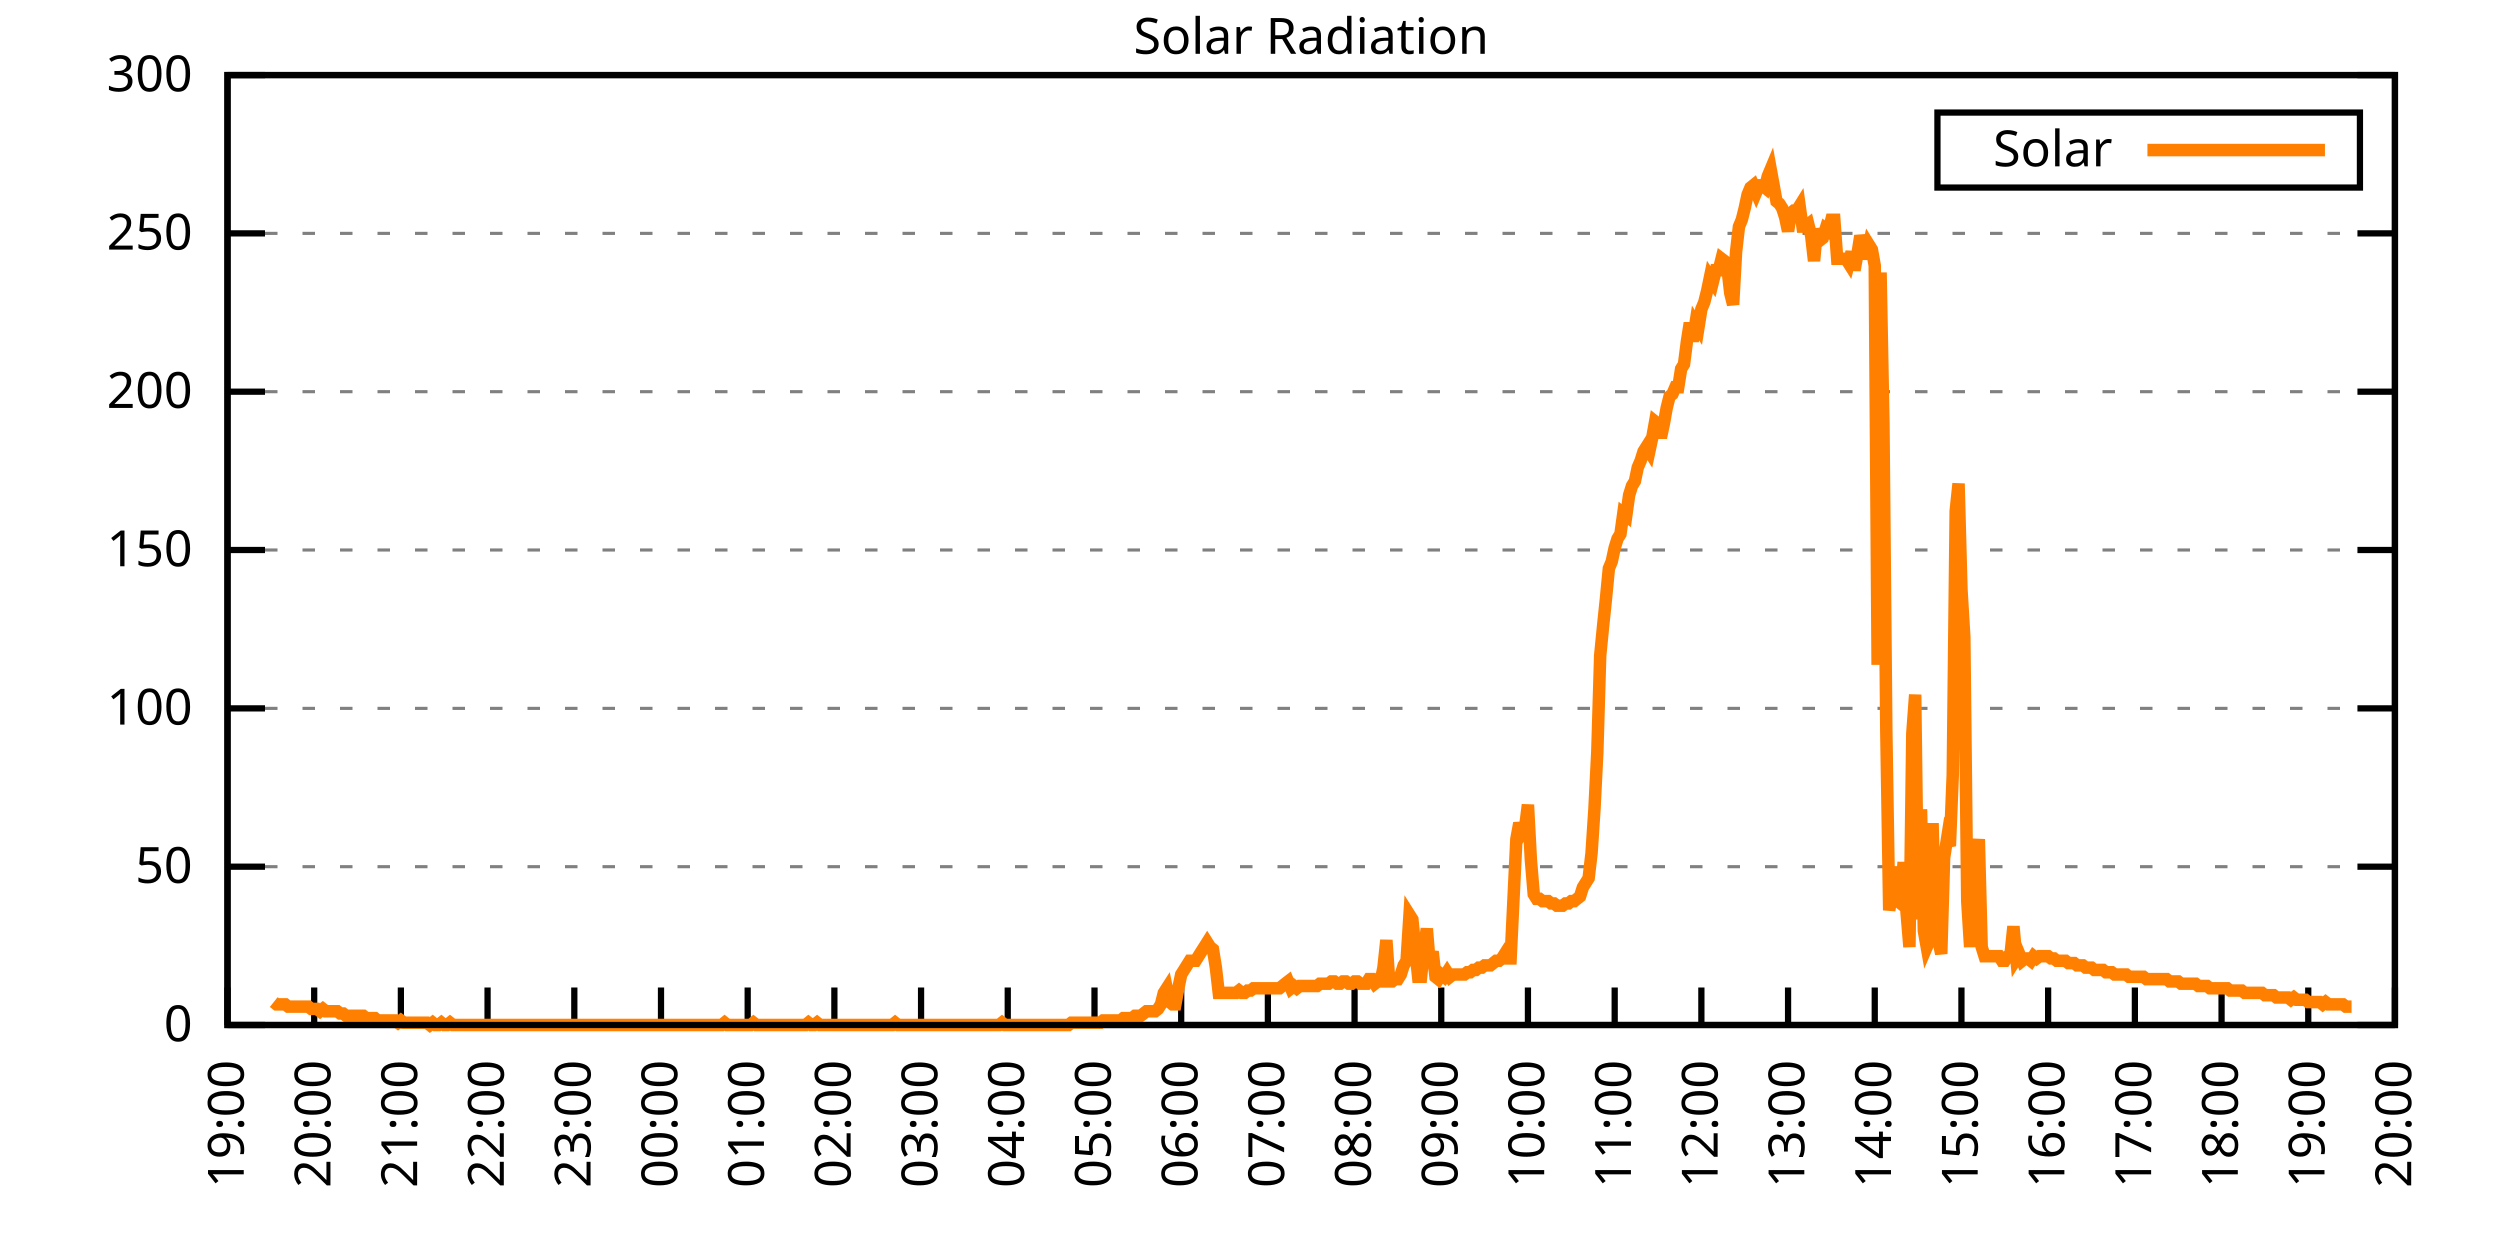
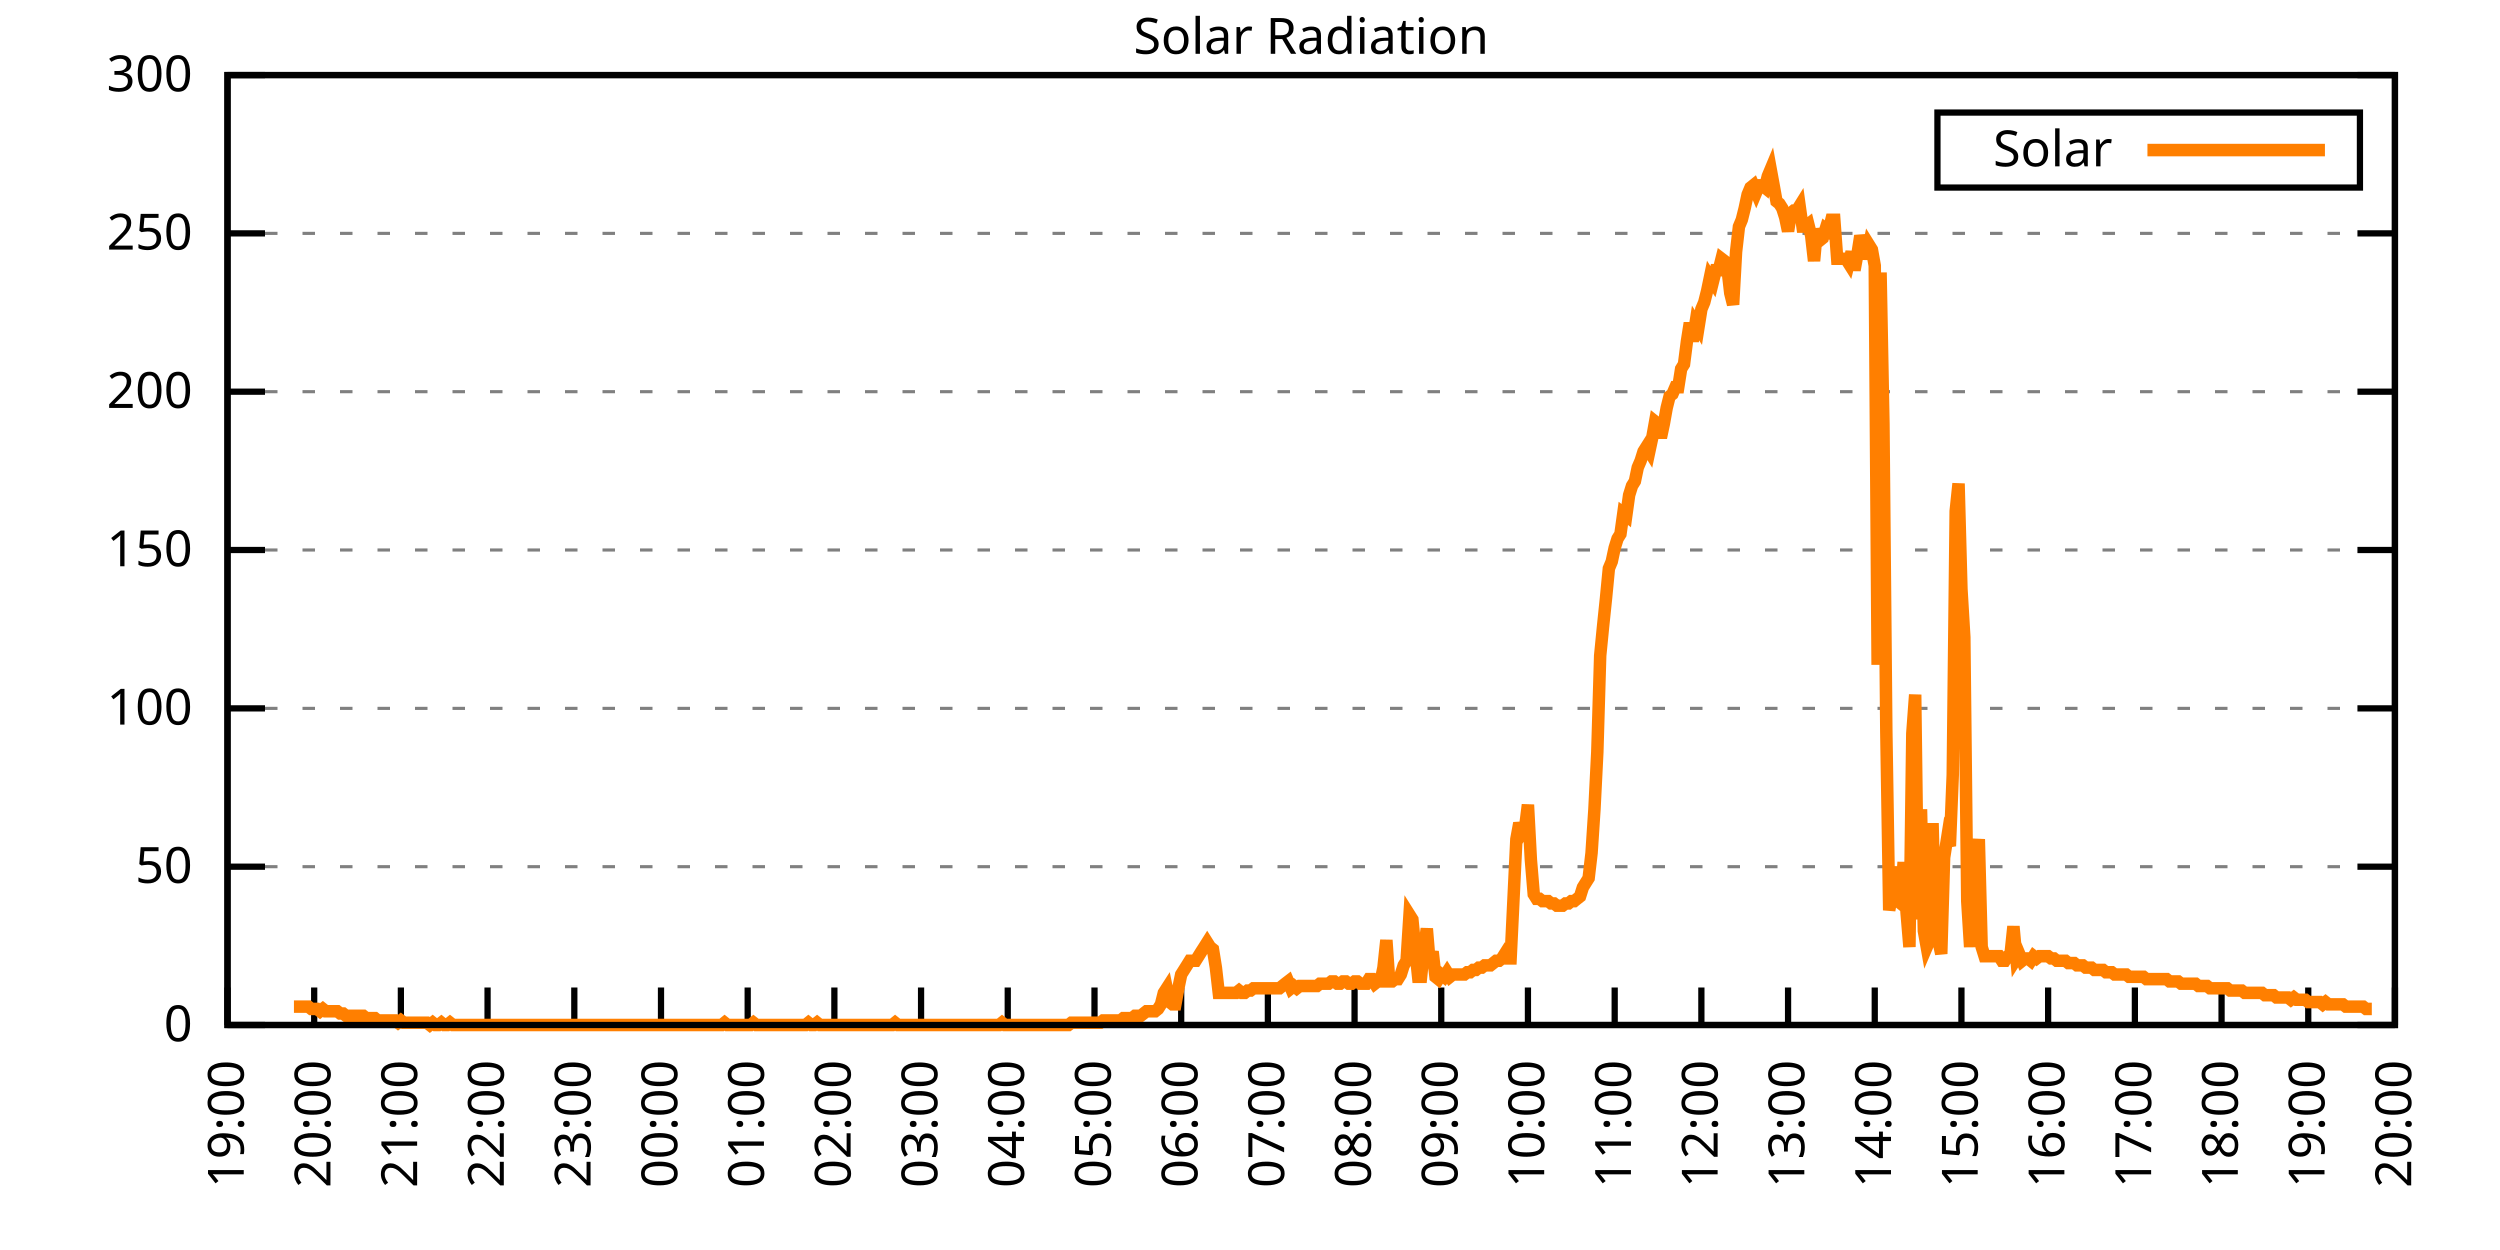
<svg xmlns="http://www.w3.org/2000/svg" xmlns:xlink="http://www.w3.org/1999/xlink" width="400" height="200" viewBox="0 0 400 200">
  <g id="gnuplot_canvas">
    <rect x="0" y="0" width="400" height="200" fill="none" />
    <defs>
      <circle id="gpDot" r="0.5" stroke-width="0.5" stroke="currentColor" />
      <path id="gpPt0" stroke-width="0.333" stroke="currentColor" d="M-1,0 h2 M0,-1 v2" />
      <path id="gpPt1" stroke-width="0.333" stroke="currentColor" d="M-1,-1 L1,1 M1,-1 L-1,1" />
      <path id="gpPt2" stroke-width="0.333" stroke="currentColor" d="M-1,0 L1,0 M0,-1 L0,1 M-1,-1 L1,1 M-1,1 L1,-1" />
      <rect id="gpPt3" stroke-width="0.333" stroke="currentColor" x="-1" y="-1" width="2" height="2" />
      <rect id="gpPt4" stroke-width="0.333" stroke="currentColor" fill="currentColor" x="-1" y="-1" width="2" height="2" />
      <circle id="gpPt5" stroke-width="0.333" stroke="currentColor" cx="0" cy="0" r="1" />
      <use xlink:href="#gpPt5" id="gpPt6" fill="currentColor" stroke="none" />
      <path id="gpPt7" stroke-width="0.333" stroke="currentColor" d="M0,-1.33 L-1.33,0.67 L1.33,0.67 z" />
      <use xlink:href="#gpPt7" id="gpPt8" fill="currentColor" stroke="none" />
      <use xlink:href="#gpPt7" id="gpPt9" stroke="currentColor" transform="rotate(180)" />
      <use xlink:href="#gpPt9" id="gpPt10" fill="currentColor" stroke="none" />
      <use xlink:href="#gpPt3" id="gpPt11" stroke="currentColor" transform="rotate(45)" />
      <use xlink:href="#gpPt11" id="gpPt12" fill="currentColor" stroke="none" />
      <path id="gpPt13" stroke-width="0.333" stroke="currentColor" d="M0,1.330 L1.265,0.411 L0.782,-1.067 L-0.782,-1.076 L-1.265,0.411 z" />
      <use xlink:href="#gpPt13" id="gpPt14" fill="currentColor" stroke="none" />
      <filter id="textbox" filterUnits="objectBoundingBox" x="0" y="0" height="1" width="1">
        <feFlood flood-color="white" flood-opacity="1" result="bgnd" />
        <feComposite in="SourceGraphic" in2="bgnd" operator="atop" />
      </filter>
      <filter id="greybox" filterUnits="objectBoundingBox" x="0" y="0" height="1" width="1">
        <feFlood flood-color="lightgrey" flood-opacity="1" result="grey" />
        <feComposite in="SourceGraphic" in2="grey" operator="atop" />
      </filter>
    </defs>
    <g fill="none" color="white" stroke="currentColor" stroke-width="1.00" stroke-linecap="butt" stroke-linejoin="miter">
</g>
    <g fill="none" color="black" stroke="currentColor" stroke-width="1.00" stroke-linecap="butt" stroke-linejoin="miter">
      <g stroke="none" shape-rendering="crispEdges">
        <polygon fill="rgb(255, 255, 255)" points="36.40,164.00 383.18,164.00 383.18,12.02 36.40,12.02 " />
      </g>
    </g>
    <g fill="none" color="black" stroke="currentColor" stroke-width="1.00" stroke-linecap="butt" stroke-linejoin="miter">
</g>
    <g fill="none" color="black" stroke="black" stroke-width="0.50" stroke-linecap="butt" stroke-linejoin="miter">
</g>
    <g fill="none" color="gray" stroke="currentColor" stroke-width="0.50" stroke-linecap="butt" stroke-linejoin="miter">
      <path stroke="gray" stroke-dasharray="2,4" class="gridline" d="M36.40,164.00 L383.19,164.00  " />
    </g>
    <g fill="none" color="gray" stroke="gray" stroke-width="1.00" stroke-linecap="butt" stroke-linejoin="miter">
</g>
    <g fill="none" color="black" stroke="currentColor" stroke-width="1.00" stroke-linecap="butt" stroke-linejoin="miter">
      <path stroke="black" d="M36.40,164.00 L42.40,164.00 M383.19,164.00 L377.19,164.00  " />
      <g transform="translate(30.80,166.60)" stroke="none" fill="black" font-family="Sans" font-size="8.00" text-anchor="end">
        <text>
          <tspan font-family="Sans"> 0</tspan>
        </text>
      </g>
    </g>
    <g fill="none" color="black" stroke="currentColor" stroke-width="1.00" stroke-linecap="butt" stroke-linejoin="miter">
</g>
    <g fill="none" color="black" stroke="black" stroke-width="0.50" stroke-linecap="butt" stroke-linejoin="miter">
</g>
    <g fill="none" color="gray" stroke="currentColor" stroke-width="0.50" stroke-linecap="butt" stroke-linejoin="miter">
      <path stroke="gray" stroke-dasharray="2,4" class="gridline" d="M36.40,138.67 L383.19,138.67  " />
    </g>
    <g fill="none" color="gray" stroke="gray" stroke-width="1.00" stroke-linecap="butt" stroke-linejoin="miter">
</g>
    <g fill="none" color="black" stroke="currentColor" stroke-width="1.00" stroke-linecap="butt" stroke-linejoin="miter">
      <path stroke="black" d="M36.40,138.67 L42.40,138.67 M383.19,138.67 L377.19,138.67  " />
      <g transform="translate(30.80,141.27)" stroke="none" fill="black" font-family="Sans" font-size="8.00" text-anchor="end">
        <text>
          <tspan font-family="Sans"> 50</tspan>
        </text>
      </g>
    </g>
    <g fill="none" color="black" stroke="currentColor" stroke-width="1.00" stroke-linecap="butt" stroke-linejoin="miter">
</g>
    <g fill="none" color="black" stroke="black" stroke-width="0.50" stroke-linecap="butt" stroke-linejoin="miter">
</g>
    <g fill="none" color="gray" stroke="currentColor" stroke-width="0.50" stroke-linecap="butt" stroke-linejoin="miter">
      <path stroke="gray" stroke-dasharray="2,4" class="gridline" d="M36.40,113.34 L383.19,113.34  " />
    </g>
    <g fill="none" color="gray" stroke="gray" stroke-width="1.00" stroke-linecap="butt" stroke-linejoin="miter">
</g>
    <g fill="none" color="black" stroke="currentColor" stroke-width="1.00" stroke-linecap="butt" stroke-linejoin="miter">
      <path stroke="black" d="M36.40,113.34 L42.40,113.34 M383.19,113.34 L377.19,113.34  " />
      <g transform="translate(30.80,115.94)" stroke="none" fill="black" font-family="Sans" font-size="8.00" text-anchor="end">
        <text>
          <tspan font-family="Sans"> 100</tspan>
        </text>
      </g>
    </g>
    <g fill="none" color="black" stroke="currentColor" stroke-width="1.00" stroke-linecap="butt" stroke-linejoin="miter">
</g>
    <g fill="none" color="black" stroke="black" stroke-width="0.50" stroke-linecap="butt" stroke-linejoin="miter">
</g>
    <g fill="none" color="gray" stroke="currentColor" stroke-width="0.50" stroke-linecap="butt" stroke-linejoin="miter">
      <path stroke="gray" stroke-dasharray="2,4" class="gridline" d="M36.40,88.00 L383.19,88.00  " />
    </g>
    <g fill="none" color="gray" stroke="gray" stroke-width="1.00" stroke-linecap="butt" stroke-linejoin="miter">
</g>
    <g fill="none" color="black" stroke="currentColor" stroke-width="1.00" stroke-linecap="butt" stroke-linejoin="miter">
      <path stroke="black" d="M36.40,88.00 L42.40,88.00 M383.19,88.00 L377.19,88.00  " />
      <g transform="translate(30.80,90.60)" stroke="none" fill="black" font-family="Sans" font-size="8.00" text-anchor="end">
        <text>
          <tspan font-family="Sans"> 150</tspan>
        </text>
      </g>
    </g>
    <g fill="none" color="black" stroke="currentColor" stroke-width="1.00" stroke-linecap="butt" stroke-linejoin="miter">
</g>
    <g fill="none" color="black" stroke="black" stroke-width="0.50" stroke-linecap="butt" stroke-linejoin="miter">
</g>
    <g fill="none" color="gray" stroke="currentColor" stroke-width="0.50" stroke-linecap="butt" stroke-linejoin="miter">
      <path stroke="gray" stroke-dasharray="2,4" class="gridline" d="M36.40,62.67 L383.19,62.67  " />
    </g>
    <g fill="none" color="gray" stroke="gray" stroke-width="1.00" stroke-linecap="butt" stroke-linejoin="miter">
</g>
    <g fill="none" color="black" stroke="currentColor" stroke-width="1.00" stroke-linecap="butt" stroke-linejoin="miter">
      <path stroke="black" d="M36.40,62.67 L42.40,62.67 M383.19,62.67 L377.19,62.67  " />
      <g transform="translate(30.80,65.27)" stroke="none" fill="black" font-family="Sans" font-size="8.00" text-anchor="end">
        <text>
          <tspan font-family="Sans"> 200</tspan>
        </text>
      </g>
    </g>
    <g fill="none" color="black" stroke="currentColor" stroke-width="1.00" stroke-linecap="butt" stroke-linejoin="miter">
</g>
    <g fill="none" color="black" stroke="black" stroke-width="0.50" stroke-linecap="butt" stroke-linejoin="miter">
</g>
    <g fill="none" color="gray" stroke="currentColor" stroke-width="0.50" stroke-linecap="butt" stroke-linejoin="miter">
      <path stroke="gray" stroke-dasharray="2,4" class="gridline" d="M36.40,37.34 L383.19,37.34  " />
    </g>
    <g fill="none" color="gray" stroke="gray" stroke-width="1.00" stroke-linecap="butt" stroke-linejoin="miter">
</g>
    <g fill="none" color="black" stroke="currentColor" stroke-width="1.00" stroke-linecap="butt" stroke-linejoin="miter">
      <path stroke="black" d="M36.40,37.34 L42.40,37.34 M383.19,37.34 L377.19,37.34  " />
      <g transform="translate(30.80,39.94)" stroke="none" fill="black" font-family="Sans" font-size="8.00" text-anchor="end">
        <text>
          <tspan font-family="Sans"> 250</tspan>
        </text>
      </g>
    </g>
    <g fill="none" color="black" stroke="currentColor" stroke-width="1.00" stroke-linecap="butt" stroke-linejoin="miter">
</g>
    <g fill="none" color="black" stroke="black" stroke-width="0.50" stroke-linecap="butt" stroke-linejoin="miter">
</g>
    <g fill="none" color="gray" stroke="currentColor" stroke-width="0.50" stroke-linecap="butt" stroke-linejoin="miter">
      <path stroke="gray" stroke-dasharray="2,4" class="gridline" d="M36.40,12.01 L383.19,12.01  " />
    </g>
    <g fill="none" color="gray" stroke="gray" stroke-width="1.00" stroke-linecap="butt" stroke-linejoin="miter">
</g>
    <g fill="none" color="black" stroke="currentColor" stroke-width="1.00" stroke-linecap="butt" stroke-linejoin="miter">
      <path stroke="black" d="M36.40,12.01 L42.40,12.01 M383.19,12.01 L377.19,12.01  " />
      <g transform="translate(30.80,14.61)" stroke="none" fill="black" font-family="Sans" font-size="8.00" text-anchor="end">
        <text>
          <tspan font-family="Sans"> 300</tspan>
        </text>
      </g>
    </g>
    <g fill="none" color="black" stroke="currentColor" stroke-width="1.00" stroke-linecap="butt" stroke-linejoin="miter">
      <path stroke="black" d="M36.40,164.00 L36.40,158.00  " />
      <g transform="translate(39.00,169.60) rotate(270.00)" stroke="none" fill="black" font-family="Sans" font-size="8.00" text-anchor="end">
        <text>
          <tspan font-family="Sans">19:00</tspan>
        </text>
      </g>
    </g>
    <g fill="none" color="black" stroke="currentColor" stroke-width="1.00" stroke-linecap="butt" stroke-linejoin="miter">
      <path stroke="black" d="M50.27,164.00 L50.27,158.00  " />
      <g transform="translate(52.87,169.60) rotate(270.00)" stroke="none" fill="black" font-family="Sans" font-size="8.00" text-anchor="end">
        <text>
          <tspan font-family="Sans">20:00</tspan>
        </text>
      </g>
    </g>
    <g fill="none" color="black" stroke="currentColor" stroke-width="1.00" stroke-linecap="butt" stroke-linejoin="miter">
      <path stroke="black" d="M64.14,164.00 L64.14,158.00  " />
      <g transform="translate(66.74,169.60) rotate(270.00)" stroke="none" fill="black" font-family="Sans" font-size="8.00" text-anchor="end">
        <text>
          <tspan font-family="Sans">21:00</tspan>
        </text>
      </g>
    </g>
    <g fill="none" color="black" stroke="currentColor" stroke-width="1.00" stroke-linecap="butt" stroke-linejoin="miter">
      <path stroke="black" d="M78.01,164.00 L78.01,158.00  " />
      <g transform="translate(80.61,169.60) rotate(270.00)" stroke="none" fill="black" font-family="Sans" font-size="8.00" text-anchor="end">
        <text>
          <tspan font-family="Sans">22:00</tspan>
        </text>
      </g>
    </g>
    <g fill="none" color="black" stroke="currentColor" stroke-width="1.00" stroke-linecap="butt" stroke-linejoin="miter">
      <path stroke="black" d="M91.89,164.00 L91.89,158.00  " />
      <g transform="translate(94.49,169.60) rotate(270.00)" stroke="none" fill="black" font-family="Sans" font-size="8.00" text-anchor="end">
        <text>
          <tspan font-family="Sans">23:00</tspan>
        </text>
      </g>
    </g>
    <g fill="none" color="black" stroke="currentColor" stroke-width="1.00" stroke-linecap="butt" stroke-linejoin="miter">
      <path stroke="black" d="M105.76,164.00 L105.76,158.00  " />
      <g transform="translate(108.36,169.60) rotate(270.00)" stroke="none" fill="black" font-family="Sans" font-size="8.00" text-anchor="end">
        <text>
          <tspan font-family="Sans">00:00</tspan>
        </text>
      </g>
    </g>
    <g fill="none" color="black" stroke="currentColor" stroke-width="1.00" stroke-linecap="butt" stroke-linejoin="miter">
      <path stroke="black" d="M119.63,164.00 L119.63,158.00  " />
      <g transform="translate(122.23,169.60) rotate(270.00)" stroke="none" fill="black" font-family="Sans" font-size="8.00" text-anchor="end">
        <text>
          <tspan font-family="Sans">01:00</tspan>
        </text>
      </g>
    </g>
    <g fill="none" color="black" stroke="currentColor" stroke-width="1.00" stroke-linecap="butt" stroke-linejoin="miter">
      <path stroke="black" d="M133.50,164.00 L133.50,158.00  " />
      <g transform="translate(136.10,169.60) rotate(270.00)" stroke="none" fill="black" font-family="Sans" font-size="8.00" text-anchor="end">
        <text>
          <tspan font-family="Sans">02:00</tspan>
        </text>
      </g>
    </g>
    <g fill="none" color="black" stroke="currentColor" stroke-width="1.00" stroke-linecap="butt" stroke-linejoin="miter">
      <path stroke="black" d="M147.37,164.00 L147.37,158.00  " />
      <g transform="translate(149.97,169.60) rotate(270.00)" stroke="none" fill="black" font-family="Sans" font-size="8.00" text-anchor="end">
        <text>
          <tspan font-family="Sans">03:00</tspan>
        </text>
      </g>
    </g>
    <g fill="none" color="black" stroke="currentColor" stroke-width="1.00" stroke-linecap="butt" stroke-linejoin="miter">
      <path stroke="black" d="M161.24,164.00 L161.24,158.00  " />
      <g transform="translate(163.84,169.60) rotate(270.00)" stroke="none" fill="black" font-family="Sans" font-size="8.00" text-anchor="end">
        <text>
          <tspan font-family="Sans">04:00</tspan>
        </text>
      </g>
    </g>
    <g fill="none" color="black" stroke="currentColor" stroke-width="1.00" stroke-linecap="butt" stroke-linejoin="miter">
      <path stroke="black" d="M175.12,164.00 L175.12,158.00  " />
      <g transform="translate(177.72,169.60) rotate(270.00)" stroke="none" fill="black" font-family="Sans" font-size="8.00" text-anchor="end">
        <text>
          <tspan font-family="Sans">05:00</tspan>
        </text>
      </g>
    </g>
    <g fill="none" color="black" stroke="currentColor" stroke-width="1.00" stroke-linecap="butt" stroke-linejoin="miter">
      <path stroke="black" d="M188.99,164.00 L188.99,158.00  " />
      <g transform="translate(191.59,169.60) rotate(270.00)" stroke="none" fill="black" font-family="Sans" font-size="8.00" text-anchor="end">
        <text>
          <tspan font-family="Sans">06:00</tspan>
        </text>
      </g>
    </g>
    <g fill="none" color="black" stroke="currentColor" stroke-width="1.00" stroke-linecap="butt" stroke-linejoin="miter">
      <path stroke="black" d="M202.86,164.00 L202.86,158.00  " />
      <g transform="translate(205.46,169.60) rotate(270.00)" stroke="none" fill="black" font-family="Sans" font-size="8.00" text-anchor="end">
        <text>
          <tspan font-family="Sans">07:00</tspan>
        </text>
      </g>
    </g>
    <g fill="none" color="black" stroke="currentColor" stroke-width="1.00" stroke-linecap="butt" stroke-linejoin="miter">
      <path stroke="black" d="M216.73,164.00 L216.73,158.00  " />
      <g transform="translate(219.33,169.60) rotate(270.00)" stroke="none" fill="black" font-family="Sans" font-size="8.00" text-anchor="end">
        <text>
          <tspan font-family="Sans">08:00</tspan>
        </text>
      </g>
    </g>
    <g fill="none" color="black" stroke="currentColor" stroke-width="1.00" stroke-linecap="butt" stroke-linejoin="miter">
      <path stroke="black" d="M230.60,164.00 L230.60,158.00  " />
      <g transform="translate(233.20,169.60) rotate(270.00)" stroke="none" fill="black" font-family="Sans" font-size="8.00" text-anchor="end">
        <text>
          <tspan font-family="Sans">09:00</tspan>
        </text>
      </g>
    </g>
    <g fill="none" color="black" stroke="currentColor" stroke-width="1.00" stroke-linecap="butt" stroke-linejoin="miter">
      <path stroke="black" d="M244.47,164.00 L244.47,158.00  " />
      <g transform="translate(247.07,169.60) rotate(270.00)" stroke="none" fill="black" font-family="Sans" font-size="8.00" text-anchor="end">
        <text>
          <tspan font-family="Sans">10:00</tspan>
        </text>
      </g>
    </g>
    <g fill="none" color="black" stroke="currentColor" stroke-width="1.00" stroke-linecap="butt" stroke-linejoin="miter">
      <path stroke="black" d="M258.35,164.00 L258.35,158.00  " />
      <g transform="translate(260.95,169.60) rotate(270.00)" stroke="none" fill="black" font-family="Sans" font-size="8.00" text-anchor="end">
        <text>
          <tspan font-family="Sans">11:00</tspan>
        </text>
      </g>
    </g>
    <g fill="none" color="black" stroke="currentColor" stroke-width="1.00" stroke-linecap="butt" stroke-linejoin="miter">
      <path stroke="black" d="M272.22,164.00 L272.22,158.00  " />
      <g transform="translate(274.82,169.60) rotate(270.00)" stroke="none" fill="black" font-family="Sans" font-size="8.00" text-anchor="end">
        <text>
          <tspan font-family="Sans">12:00</tspan>
        </text>
      </g>
    </g>
    <g fill="none" color="black" stroke="currentColor" stroke-width="1.00" stroke-linecap="butt" stroke-linejoin="miter">
      <path stroke="black" d="M286.09,164.00 L286.09,158.00  " />
      <g transform="translate(288.69,169.60) rotate(270.00)" stroke="none" fill="black" font-family="Sans" font-size="8.00" text-anchor="end">
        <text>
          <tspan font-family="Sans">13:00</tspan>
        </text>
      </g>
    </g>
    <g fill="none" color="black" stroke="currentColor" stroke-width="1.00" stroke-linecap="butt" stroke-linejoin="miter">
      <path stroke="black" d="M299.96,164.00 L299.96,158.00  " />
      <g transform="translate(302.56,169.60) rotate(270.00)" stroke="none" fill="black" font-family="Sans" font-size="8.00" text-anchor="end">
        <text>
          <tspan font-family="Sans">14:00</tspan>
        </text>
      </g>
    </g>
    <g fill="none" color="black" stroke="currentColor" stroke-width="1.00" stroke-linecap="butt" stroke-linejoin="miter">
      <path stroke="black" d="M313.83,164.00 L313.83,158.00  " />
      <g transform="translate(316.43,169.60) rotate(270.00)" stroke="none" fill="black" font-family="Sans" font-size="8.00" text-anchor="end">
        <text>
          <tspan font-family="Sans">15:00</tspan>
        </text>
      </g>
    </g>
    <g fill="none" color="black" stroke="currentColor" stroke-width="1.00" stroke-linecap="butt" stroke-linejoin="miter">
      <path stroke="black" d="M327.70,164.00 L327.70,158.00  " />
      <g transform="translate(330.30,169.60) rotate(270.00)" stroke="none" fill="black" font-family="Sans" font-size="8.00" text-anchor="end">
        <text>
          <tspan font-family="Sans">16:00</tspan>
        </text>
      </g>
    </g>
    <g fill="none" color="black" stroke="currentColor" stroke-width="1.00" stroke-linecap="butt" stroke-linejoin="miter">
      <path stroke="black" d="M341.58,164.00 L341.58,158.00  " />
      <g transform="translate(344.18,169.60) rotate(270.00)" stroke="none" fill="black" font-family="Sans" font-size="8.00" text-anchor="end">
        <text>
          <tspan font-family="Sans">17:00</tspan>
        </text>
      </g>
    </g>
    <g fill="none" color="black" stroke="currentColor" stroke-width="1.00" stroke-linecap="butt" stroke-linejoin="miter">
      <path stroke="black" d="M355.45,164.00 L355.45,158.00  " />
      <g transform="translate(358.05,169.60) rotate(270.00)" stroke="none" fill="black" font-family="Sans" font-size="8.00" text-anchor="end">
        <text>
          <tspan font-family="Sans">18:00</tspan>
        </text>
      </g>
    </g>
    <g fill="none" color="black" stroke="currentColor" stroke-width="1.00" stroke-linecap="butt" stroke-linejoin="miter">
      <path stroke="black" d="M369.32,164.00 L369.32,158.00  " />
      <g transform="translate(371.92,169.60) rotate(270.00)" stroke="none" fill="black" font-family="Sans" font-size="8.00" text-anchor="end">
        <text>
          <tspan font-family="Sans">19:00</tspan>
        </text>
      </g>
    </g>
    <g fill="none" color="black" stroke="currentColor" stroke-width="1.00" stroke-linecap="butt" stroke-linejoin="miter">
      <path stroke="black" d="M383.19,164.00 L383.19,158.00  " />
      <g transform="translate(385.79,169.60) rotate(270.00)" stroke="none" fill="black" font-family="Sans" font-size="8.00" text-anchor="end">
        <text>
          <tspan font-family="Sans">20:00</tspan>
        </text>
      </g>
    </g>
    <g fill="none" color="black" stroke="currentColor" stroke-width="1.00" stroke-linecap="butt" stroke-linejoin="miter">
</g>
    <g fill="none" color="black" stroke="currentColor" stroke-width="1.00" stroke-linecap="butt" stroke-linejoin="miter">
      <path stroke="black" d="M36.40,12.01 L36.40,164.00 L383.19,164.00 L383.19,12.01 L36.40,12.01 Z  " />
    </g>
    <g fill="none" color="black" stroke="currentColor" stroke-width="1.00" stroke-linecap="butt" stroke-linejoin="miter">
</g>
    <g fill="none" color="black" stroke="currentColor" stroke-width="1.00" stroke-linecap="butt" stroke-linejoin="miter">
      <path stroke="black" d="M309.99,30.01 L309.99,18.01 L377.59,18.01 L377.59,30.01 L309.99,30.01 Z  " />
    </g>
    <g id="Solar_Radiation_plot_1">
      <g fill="none" color="white" stroke="black" stroke-width="2.00" stroke-linecap="butt" stroke-linejoin="miter">
</g>
      <g fill="none" color="black" stroke="currentColor" stroke-width="2.00" stroke-linecap="butt" stroke-linejoin="miter">
        <g transform="translate(337.99,26.61)" stroke="none" fill="black" font-family="Sans" font-size="8.00" text-anchor="end">
          <text>
            <tspan font-family="Sans">Solar</tspan>
          </text>
        </g>
      </g>
      <g fill="none" color="black" stroke="currentColor" stroke-width="2.00" stroke-linecap="butt" stroke-linejoin="miter">
-         <path stroke="rgb(255, 127,   0)" d="M343.59,24.01 L371.99,24.01 M43.80,160.33 L44.26,160.70 L44.72,160.70 L45.19,160.70 L45.65,160.70 L46.11,161.06   L46.57,161.06 L47.03,161.06 L47.50,161.06 L47.96,161.06 L48.42,161.06 L48.88,161.06 L49.35,161.06 L49.81,161.43   L50.27,161.43 L50.73,161.43 L51.20,161.80 L51.66,161.43 L52.12,161.80 L52.58,161.80 L53.05,161.80 L53.51,161.80   L53.97,161.80 L54.43,162.16 L54.90,162.16 L55.36,162.53 L55.82,162.53 L56.28,162.53 L56.75,162.53 L57.21,162.53   L57.67,162.53 L58.13,162.53 L58.59,162.90 L59.06,162.90 L59.52,162.90 L59.98,162.90 L60.44,163.27 L60.91,163.27   L61.37,163.27 L61.83,163.27 L62.29,163.27 L62.76,163.27 L63.22,163.27 L63.68,163.63 L64.14,163.27 L64.61,163.63   L65.07,163.63 L65.53,163.63 L65.99,163.63 L66.46,163.63 L66.92,163.63 L67.38,163.63 L67.84,163.63 L68.30,163.63   L68.77,164.00 L69.23,163.63 L69.69,164.00 L70.15,164.00 L70.62,163.63 L71.08,164.00 L71.54,164.00 L72.00,163.63   L72.47,164.00 L72.93,164.00 L73.39,164.00 L73.85,164.00 L74.32,164.00 L74.78,164.00 L75.24,164.00 L75.70,164.00   L76.17,164.00 L76.63,164.00 L77.09,164.00 L77.55,164.00 L78.01,164.00 L78.48,164.00 L78.94,164.00 L79.40,164.00   L79.86,164.00 L80.33,164.00 L80.79,164.00 L81.25,164.00 L81.71,164.00 L82.18,164.00 L82.64,164.00 L83.10,164.00   L83.56,164.00 L84.03,164.00 L84.49,164.00 L84.95,164.00 L85.41,164.00 L85.88,164.00 L86.34,164.00 L86.80,164.00   L87.26,164.00 L87.72,164.00 L88.19,164.00 L88.65,164.00 L89.11,164.00 L89.57,164.00 L90.04,164.00 L90.50,164.00   L90.96,164.00 L91.42,164.00 L91.89,164.00 L92.35,164.00 L92.81,164.00 L93.27,164.00 L93.74,164.00 L94.20,164.00   L94.66,164.00 L95.12,164.00 L95.59,164.00 L96.05,164.00 L96.51,164.00 L96.97,164.00 L97.44,164.00 L97.90,164.00   L98.36,164.00 L98.82,164.00 L99.28,164.00 L99.75,164.00 L100.21,164.00 L100.67,164.00 L101.13,164.00 L101.60,164.00   L102.06,164.00 L102.52,164.00 L102.98,164.00 L103.45,164.00 L103.91,164.00 L104.37,164.00 L104.83,164.00 L105.30,164.00   L105.76,164.00 L106.22,164.00 L106.68,164.00 L107.15,164.00 L107.61,164.00 L108.07,164.00 L108.53,164.00 L108.99,164.00   L109.46,164.00 L109.92,164.00 L110.38,164.00 L110.84,164.00 L111.31,164.00 L111.77,164.00 L112.23,164.00 L112.69,164.00   L113.16,164.00 L113.62,164.00 L114.08,164.00 L114.54,164.00 L115.01,164.00 L115.47,164.00 L115.93,163.63 L116.39,164.00   L116.86,164.00 L117.32,164.00 L117.78,164.00 L118.24,164.00 L118.70,164.00 L119.17,164.00 L119.63,164.00 L120.09,164.00   L120.55,163.63 L121.02,164.00 L121.48,164.00 L121.94,164.00 L122.40,164.00 L122.87,164.00 L123.33,164.00 L123.79,164.00   L124.25,164.00 L124.72,164.00 L125.18,164.00 L125.64,164.00 L126.10,164.00 L126.57,164.00 L127.03,164.00 L127.49,164.00   L127.95,164.00 L128.41,164.00 L128.88,164.00 L129.34,163.63 L129.80,164.00 L130.26,164.00 L130.73,163.63 L131.19,164.00   L131.65,164.00 L132.11,164.00 L132.58,164.00 L133.04,164.00 L133.50,164.00 L133.96,164.00 L134.43,164.00 L134.89,164.00   L135.35,164.00 L135.81,164.00 L136.28,164.00 L136.74,164.00 L137.20,164.00 L137.66,164.00 L138.13,164.00 L138.59,164.00   L139.05,164.00 L139.51,164.00 L139.97,164.00 L140.44,164.00 L140.90,164.00 L141.36,164.00 L141.82,164.00 L142.29,164.00   L142.75,164.00 L143.21,163.63 L143.67,164.00 L144.14,164.00 L144.60,164.00 L145.06,164.00 L145.52,164.00 L145.99,164.00   L146.45,164.00 L146.91,164.00 L147.37,164.00 L147.84,164.00 L148.30,164.00 L148.76,164.00 L149.22,164.00 L149.68,164.00   L150.15,164.00 L150.61,164.00 L151.07,164.00 L151.53,164.00 L152.00,164.00 L152.46,164.00 L152.92,164.00 L153.38,164.00   L153.85,164.00 L154.31,164.00 L154.77,164.00 L155.23,164.00 L155.70,164.00 L156.16,164.00 L156.62,164.00 L157.08,164.00   L157.55,164.00 L158.01,164.00 L158.47,164.00 L158.93,164.00 L159.39,164.00 L159.86,164.00 L160.32,163.63 L160.78,164.00   L161.24,164.00 L161.71,164.00 L162.17,164.00 L162.63,164.00 L163.09,164.00 L163.56,164.00 L164.02,164.00 L164.48,164.00   L164.94,164.00 L165.41,164.00 L165.87,164.00 L166.33,164.00 L166.79,164.00 L167.26,164.00 L167.72,164.00 L168.18,164.00   L168.64,164.00 L169.10,164.00 L169.57,164.00 L170.03,164.00 L170.49,164.00 L170.95,164.00 L171.42,163.63 L171.88,163.63   L172.34,163.63 L172.80,163.63 L173.27,163.63 L173.73,163.63 L174.19,163.63 L174.65,163.63 L175.12,163.63 L175.58,163.63   L176.04,163.63 L176.50,163.27 L176.97,163.27 L177.43,163.27 L177.89,163.27 L178.35,163.27 L178.82,163.27 L179.28,163.27   L179.74,162.90 L180.20,162.90 L180.66,162.90 L181.13,162.90 L181.59,162.53 L182.05,162.53 L182.51,162.53 L182.98,162.16   L183.44,161.80 L183.90,161.80 L184.36,161.80 L184.83,161.80 L185.29,161.43 L185.75,160.70 L186.21,158.86 L186.68,158.13   L187.14,160.33 L187.60,160.70 L188.06,160.70 L188.53,158.13 L188.99,155.92 L189.45,155.19 L189.91,154.46 L190.37,153.72   L190.84,153.72 L191.30,153.72 L191.76,152.99 L192.22,152.25 L192.69,151.52 L193.15,150.79 L193.61,151.52 L194.07,151.89   L194.54,154.82 L195.00,158.86 L195.46,158.86 L195.92,158.86 L196.39,158.86 L196.85,158.86 L197.31,158.86 L197.77,158.86   L198.24,158.49 L198.70,158.86 L199.16,158.86 L199.62,158.49 L200.08,158.49 L200.55,158.13 L201.01,158.13 L201.47,158.13   L201.93,158.13 L202.40,158.13 L202.86,158.13 L203.32,158.13 L203.78,158.13 L204.25,158.13 L204.71,158.13 L205.17,157.76   L205.63,157.39 L206.10,157.03 L206.56,158.13 L207.02,157.76 L207.48,158.13 L207.95,157.76 L208.41,157.76 L208.87,157.76   L209.33,157.76 L209.80,157.76 L210.26,157.76 L210.72,157.76 L211.18,157.39 L211.64,157.39 L212.11,157.39 L212.57,157.39   L213.03,157.03 L213.49,157.03 L213.96,157.39 L214.42,157.39 L214.88,157.03 L215.34,157.03 L215.81,157.39 L216.27,157.39   L216.73,157.03 L217.19,157.03 L217.66,157.39 L218.12,157.39 L218.58,157.39 L219.04,156.66 L219.51,156.66 L219.97,157.39   L220.43,157.03 L220.89,157.03 L221.35,154.82 L221.82,150.42 L222.28,157.03 L222.74,157.03 L223.20,156.66 L223.67,156.66   L224.13,155.92 L224.59,154.46 L225.05,153.72 L225.52,146.38 L225.98,147.11 L226.44,151.89 L226.90,156.29 L227.37,156.29   L227.83,151.89 L228.29,148.58 L228.75,154.09 L229.22,152.25 L229.68,156.29 L230.14,156.66 L230.60,155.92 L231.06,156.29   L231.53,155.56 L231.99,156.29 L232.45,155.92 L232.91,155.92 L233.38,155.92 L233.84,155.92 L234.30,155.92 L234.76,155.56   L235.23,155.56 L235.69,155.19 L236.15,155.19 L236.61,154.82 L237.08,154.82 L237.54,154.46 L238.00,154.46 L238.46,154.46   L238.93,154.09 L239.39,153.72 L239.85,153.72 L240.31,153.35 L240.77,152.62 L241.24,153.35 L241.70,153.35 L242.16,143.81   L242.62,134.27 L243.09,131.70 L243.55,133.17 L244.01,132.43 L244.47,128.76 L244.94,137.57 L245.40,143.08 L245.86,143.81   L246.32,143.81 L246.79,144.18 L247.25,144.18 L247.71,144.18 L248.17,144.55 L248.64,144.55 L249.10,144.91 L249.56,144.91   L250.02,144.91 L250.49,144.55 L250.95,144.55 L251.41,144.18 L251.87,144.18 L252.33,143.81 L252.80,143.44 L253.26,141.98   L253.72,141.24 L254.18,140.51 L254.65,136.47 L255.11,129.49 L255.57,120.32 L256.03,104.90 L256.50,100.13 L256.96,95.72   L257.42,90.95 L257.88,89.85 L258.35,87.65 L258.81,86.18 L259.27,85.45 L259.73,82.14 L260.20,82.51 L260.66,79.21   L261.12,77.74 L261.58,77.00 L262.04,74.80 L262.51,73.70 L262.97,72.23 L263.43,71.50 L263.89,72.23 L264.36,70.03   L264.82,67.46 L265.28,67.83 L265.74,70.03 L266.21,67.83 L266.67,65.26 L267.13,63.42 L267.59,63.05 L268.06,61.95   L268.52,61.95 L268.98,59.02 L269.44,58.28 L269.91,54.61 L270.37,51.68 L270.83,54.61 L271.29,51.68 L271.75,52.41   L272.22,49.47 L272.68,48.37 L273.14,46.54 L273.60,44.33 L274.07,45.07 L274.53,43.23 L274.99,43.23 L275.45,41.40   L275.92,41.76 L276.38,42.87 L276.84,46.90 L277.30,48.74 L277.77,40.30 L278.23,36.26 L278.69,35.16 L279.15,33.32   L279.62,31.12 L280.08,30.02 L280.54,29.65 L281.00,30.75 L281.46,29.65 L281.93,29.65 L282.39,30.02 L282.85,28.18   L283.31,27.08 L283.78,29.65 L284.24,32.22 L284.70,32.59 L285.16,33.32 L285.63,34.79 L286.09,36.99 L286.55,34.06   L287.01,33.69 L287.48,33.69 L287.94,32.95 L288.40,36.26 L288.86,36.26 L289.33,35.89 L289.79,37.73 L290.25,41.76   L290.71,36.63 L291.18,38.46 L291.64,38.09 L292.10,36.63 L292.56,36.99 L293.02,35.16 L293.49,35.16 L293.95,41.40   L294.41,41.40 L294.87,41.40 L295.34,41.40 L295.80,42.13 L296.26,40.30 L296.72,43.23 L297.19,40.66 L297.65,37.73   L298.11,39.19 L298.57,41.40 L299.04,39.19 L299.50,39.93 L299.96,42.50 L300.42,106.37 L300.89,43.60 L301.35,67.83   L301.81,117.01 L302.27,145.65 L302.73,143.08 L303.20,138.67 L303.66,144.18 L304.12,144.55 L304.58,137.94 L305.05,146.01   L305.51,151.52 L305.97,117.38 L306.43,111.14 L306.90,147.11 L307.36,129.49 L307.82,148.95 L308.28,151.52 L308.75,150.42   L309.21,131.70 L309.67,150.05 L310.13,150.42 L310.60,152.62 L311.06,137.20 L311.52,134.27 L311.98,135.37 L312.44,123.99   L312.91,81.78 L313.37,77.37 L313.83,94.26 L314.29,101.96 L314.76,144.18 L315.22,151.52 L315.68,140.87 L316.14,138.30   L316.61,134.27 L317.07,151.52 L317.53,152.99 L317.99,152.99 L318.46,152.99 L318.92,152.99 L319.38,152.99 L319.84,152.99   L320.31,153.72 L320.77,153.72 L321.23,152.99 L321.69,152.62 L322.15,148.22 L322.62,153.35 L323.08,152.62 L323.54,153.72   L324.00,153.35 L324.47,153.35 L324.93,153.72 L325.39,152.99 L325.85,153.35 L326.32,152.99 L326.78,152.99 L327.24,152.99   L327.70,152.99 L328.17,153.35 L328.63,153.35 L329.09,153.72 L329.55,153.72 L330.02,153.72 L330.48,153.72 L330.94,154.09   L331.40,154.09 L331.87,154.09 L332.33,154.46 L332.79,154.46 L333.25,154.46 L333.71,154.82 L334.18,154.82 L334.64,154.82   L335.10,155.19 L335.56,155.19 L336.03,155.19 L336.49,155.19 L336.95,155.56 L337.41,155.56 L337.88,155.56 L338.34,155.92   L338.80,155.92 L339.26,155.92 L339.73,155.92 L340.19,155.92 L340.65,156.29 L341.11,156.29 L341.58,156.29 L342.04,156.29   L342.50,156.29 L342.96,156.29 L343.42,156.66 L343.89,156.66 L344.35,156.66 L344.81,156.66 L345.27,156.66 L345.74,156.66   L346.20,156.66 L346.66,156.66 L347.12,157.03 L347.59,157.03 L348.05,157.03 L348.51,157.03 L348.97,157.39 L349.44,157.39   L349.90,157.39 L350.36,157.39 L350.82,157.39 L351.29,157.39 L351.75,157.76 L352.21,157.76 L352.67,157.76 L353.13,157.76   L353.60,158.13 L354.06,158.13 L354.52,158.13 L354.98,158.13 L355.45,158.13 L355.91,158.13 L356.37,158.13 L356.83,158.49   L357.30,158.49 L357.76,158.49 L358.22,158.49 L358.68,158.49 L359.15,158.86 L359.61,158.86 L360.07,158.86 L360.53,158.86   L361.00,158.86 L361.46,158.86 L361.92,158.86 L362.38,159.23 L362.84,159.23 L363.31,159.23 L363.77,159.23 L364.23,159.60   L364.69,159.60 L365.16,159.60 L365.62,159.60 L366.08,159.60 L366.54,159.96 L367.01,159.60 L367.47,159.96 L367.93,159.96   L368.39,159.96 L368.86,159.96 L369.32,160.33 L369.78,160.33 L370.24,160.33 L370.71,160.33 L371.17,160.33 L371.63,160.70   L372.09,160.33 L372.56,160.70 L373.02,160.70 L373.48,160.70 L373.94,160.70 L374.40,160.70 L374.87,160.70 L375.33,161.06   L375.79,161.06 L376.25,161.06  " />
+         <path stroke="rgb(255, 127,   0)" d="M343.59,24.01 L371.99,24.01 M47.03,161.06 L47.50,161.06 L47.96,161.06 L48.42,161.06 L48.88,161.06 L49.35,161.06   L49.81,161.43 L50.27,161.43 L50.73,161.43 L51.20,161.80 L51.66,161.43 L52.12,161.80 L52.58,161.80 L53.05,161.80   L53.51,161.80 L53.97,161.80 L54.43,162.16 L54.90,162.16 L55.36,162.53 L55.82,162.53 L56.28,162.53 L56.75,162.53   L57.21,162.53 L57.67,162.53 L58.13,162.53 L58.59,162.90 L59.06,162.90 L59.52,162.90 L59.98,162.90 L60.44,163.27   L60.91,163.27 L61.37,163.27 L61.83,163.27 L62.29,163.27 L62.76,163.27 L63.22,163.27 L63.68,163.63 L64.14,163.27   L64.61,163.63 L65.07,163.63 L65.53,163.63 L65.99,163.63 L66.46,163.63 L66.92,163.63 L67.38,163.63 L67.84,163.63   L68.30,163.63 L68.77,164.00 L69.23,163.63 L69.69,164.00 L70.15,164.00 L70.62,163.63 L71.08,164.00 L71.54,164.00   L72.00,163.63 L72.47,164.00 L72.93,164.00 L73.39,164.00 L73.85,164.00 L74.32,164.00 L74.78,164.00 L75.24,164.00   L75.70,164.00 L76.17,164.00 L76.63,164.00 L77.09,164.00 L77.55,164.00 L78.01,164.00 L78.48,164.00 L78.94,164.00   L79.40,164.00 L79.86,164.00 L80.33,164.00 L80.79,164.00 L81.25,164.00 L81.71,164.00 L82.18,164.00 L82.64,164.00   L83.10,164.00 L83.56,164.00 L84.03,164.00 L84.49,164.00 L84.95,164.00 L85.41,164.00 L85.88,164.00 L86.34,164.00   L86.80,164.00 L87.26,164.00 L87.72,164.00 L88.19,164.00 L88.65,164.00 L89.11,164.00 L89.57,164.00 L90.04,164.00   L90.50,164.00 L90.96,164.00 L91.42,164.00 L91.89,164.00 L92.35,164.00 L92.81,164.00 L93.27,164.00 L93.74,164.00   L94.20,164.00 L94.66,164.00 L95.12,164.00 L95.59,164.00 L96.05,164.00 L96.51,164.00 L96.97,164.00 L97.44,164.00   L97.90,164.00 L98.36,164.00 L98.82,164.00 L99.28,164.00 L99.75,164.00 L100.21,164.00 L100.67,164.00 L101.13,164.00   L101.60,164.00 L102.06,164.00 L102.52,164.00 L102.98,164.00 L103.45,164.00 L103.91,164.00 L104.37,164.00 L104.83,164.00   L105.30,164.00 L105.76,164.00 L106.22,164.00 L106.68,164.00 L107.15,164.00 L107.61,164.00 L108.07,164.00 L108.53,164.00   L108.99,164.00 L109.46,164.00 L109.92,164.00 L110.38,164.00 L110.84,164.00 L111.31,164.00 L111.77,164.00 L112.23,164.00   L112.69,164.00 L113.16,164.00 L113.62,164.00 L114.08,164.00 L114.54,164.00 L115.01,164.00 L115.47,164.00 L115.93,163.63   L116.39,164.00 L116.86,164.00 L117.32,164.00 L117.78,164.00 L118.24,164.00 L118.70,164.00 L119.17,164.00 L119.63,164.00   L120.09,164.00 L120.55,163.63 L121.02,164.00 L121.48,164.00 L121.94,164.00 L122.40,164.00 L122.87,164.00 L123.33,164.00   L123.79,164.00 L124.25,164.00 L124.72,164.00 L125.18,164.00 L125.64,164.00 L126.10,164.00 L126.57,164.00 L127.03,164.00   L127.49,164.00 L127.95,164.00 L128.41,164.00 L128.88,164.00 L129.34,163.63 L129.80,164.00 L130.26,164.00 L130.73,163.63   L131.19,164.00 L131.65,164.00 L132.11,164.00 L132.58,164.00 L133.04,164.00 L133.50,164.00 L133.96,164.00 L134.43,164.00   L134.89,164.00 L135.35,164.00 L135.81,164.00 L136.28,164.00 L136.74,164.00 L137.20,164.00 L137.66,164.00 L138.13,164.00   L138.59,164.00 L139.05,164.00 L139.51,164.00 L139.97,164.00 L140.44,164.00 L140.90,164.00 L141.36,164.00 L141.82,164.00   L142.29,164.00 L142.75,164.00 L143.21,163.63 L143.67,164.00 L144.14,164.00 L144.60,164.00 L145.06,164.00 L145.52,164.00   L145.99,164.00 L146.45,164.00 L146.91,164.00 L147.37,164.00 L147.84,164.00 L148.30,164.00 L148.76,164.00 L149.22,164.00   L149.68,164.00 L150.15,164.00 L150.61,164.00 L151.07,164.00 L151.53,164.00 L152.00,164.00 L152.46,164.00 L152.92,164.00   L153.38,164.00 L153.85,164.00 L154.31,164.00 L154.77,164.00 L155.23,164.00 L155.70,164.00 L156.16,164.00 L156.62,164.00   L157.08,164.00 L157.55,164.00 L158.01,164.00 L158.47,164.00 L158.93,164.00 L159.39,164.00 L159.86,164.00 L160.32,163.63   L160.78,164.00 L161.24,164.00 L161.71,164.00 L162.17,164.00 L162.63,164.00 L163.09,164.00 L163.56,164.00 L164.02,164.00   L164.48,164.00 L164.94,164.00 L165.41,164.00 L165.87,164.00 L166.33,164.00 L166.79,164.00 L167.26,164.00 L167.72,164.00   L168.18,164.00 L168.64,164.00 L169.10,164.00 L169.57,164.00 L170.03,164.00 L170.49,164.00 L170.95,164.00 L171.42,163.63   L171.88,163.63 L172.34,163.63 L172.80,163.63 L173.27,163.63 L173.73,163.63 L174.19,163.63 L174.65,163.63 L175.12,163.63   L175.58,163.63 L176.04,163.63 L176.50,163.27 L176.97,163.27 L177.43,163.27 L177.89,163.27 L178.35,163.27 L178.82,163.27   L179.28,163.27 L179.74,162.90 L180.20,162.90 L180.66,162.90 L181.13,162.90 L181.59,162.53 L182.05,162.53 L182.51,162.53   L182.98,162.16 L183.44,161.80 L183.90,161.80 L184.36,161.80 L184.83,161.80 L185.29,161.43 L185.75,160.70 L186.21,158.86   L186.68,158.13 L187.14,160.33 L187.60,160.70 L188.06,160.70 L188.53,158.13 L188.99,155.92 L189.45,155.19 L189.91,154.46   L190.37,153.72 L190.84,153.72 L191.30,153.72 L191.76,152.99 L192.22,152.25 L192.69,151.52 L193.15,150.79 L193.61,151.52   L194.07,151.89 L194.54,154.82 L195.00,158.86 L195.46,158.86 L195.92,158.86 L196.39,158.86 L196.85,158.86 L197.31,158.86   L197.77,158.86 L198.24,158.49 L198.70,158.86 L199.16,158.86 L199.62,158.49 L200.08,158.49 L200.55,158.13 L201.01,158.13   L201.47,158.13 L201.93,158.13 L202.40,158.13 L202.86,158.13 L203.32,158.13 L203.78,158.13 L204.25,158.13 L204.71,158.13   L205.17,157.76 L205.63,157.39 L206.10,157.03 L206.56,158.13 L207.02,157.76 L207.48,158.13 L207.95,157.76 L208.41,157.76   L208.87,157.76 L209.33,157.76 L209.80,157.76 L210.26,157.76 L210.72,157.76 L211.18,157.39 L211.64,157.39 L212.11,157.39   L212.57,157.39 L213.03,157.03 L213.49,157.03 L213.96,157.39 L214.42,157.39 L214.88,157.03 L215.34,157.03 L215.81,157.39   L216.27,157.39 L216.73,157.03 L217.19,157.03 L217.66,157.39 L218.12,157.39 L218.58,157.39 L219.04,156.66 L219.51,156.66   L219.97,157.39 L220.43,157.03 L220.89,157.03 L221.35,154.82 L221.82,150.42 L222.28,157.03 L222.74,157.03 L223.20,156.66   L223.67,156.66 L224.13,155.92 L224.59,154.46 L225.05,153.72 L225.52,146.38 L225.98,147.11 L226.44,151.89 L226.90,156.29   L227.37,156.29 L227.83,151.89 L228.29,148.58 L228.75,154.09 L229.22,152.25 L229.68,156.29 L230.14,156.66 L230.60,155.92   L231.06,156.29 L231.53,155.56 L231.99,156.29 L232.45,155.92 L232.91,155.92 L233.38,155.92 L233.84,155.92 L234.30,155.92   L234.76,155.56 L235.23,155.56 L235.69,155.19 L236.15,155.19 L236.61,154.82 L237.08,154.82 L237.54,154.46 L238.00,154.46   L238.46,154.46 L238.93,154.09 L239.39,153.72 L239.85,153.72 L240.31,153.35 L240.77,152.62 L241.24,153.35 L241.70,153.35   L242.16,143.81 L242.62,134.27 L243.09,131.70 L243.55,133.17 L244.01,132.43 L244.47,128.76 L244.94,137.57 L245.40,143.08   L245.86,143.81 L246.32,143.81 L246.79,144.18 L247.25,144.18 L247.71,144.18 L248.17,144.55 L248.64,144.55 L249.10,144.91   L249.56,144.91 L250.02,144.91 L250.49,144.55 L250.95,144.55 L251.41,144.18 L251.87,144.18 L252.33,143.81 L252.80,143.44   L253.26,141.98 L253.72,141.24 L254.18,140.51 L254.65,136.47 L255.11,129.49 L255.57,120.32 L256.03,104.90 L256.50,100.13   L256.96,95.72 L257.42,90.95 L257.88,89.85 L258.35,87.65 L258.81,86.18 L259.27,85.45 L259.73,82.14 L260.20,82.51   L260.66,79.21 L261.12,77.74 L261.58,77.00 L262.04,74.80 L262.51,73.70 L262.97,72.23 L263.43,71.50 L263.89,72.23   L264.36,70.03 L264.82,67.46 L265.28,67.83 L265.74,70.03 L266.21,67.83 L266.67,65.26 L267.13,63.42 L267.59,63.05   L268.06,61.95 L268.52,61.95 L268.98,59.02 L269.44,58.28 L269.91,54.61 L270.37,51.68 L270.83,54.61 L271.29,51.68   L271.75,52.41 L272.22,49.47 L272.68,48.37 L273.14,46.54 L273.60,44.33 L274.07,45.07 L274.53,43.23 L274.99,43.23   L275.45,41.40 L275.92,41.76 L276.38,42.87 L276.84,46.90 L277.30,48.74 L277.77,40.30 L278.23,36.26 L278.69,35.16   L279.15,33.32 L279.62,31.12 L280.08,30.02 L280.54,29.65 L281.00,30.75 L281.46,29.65 L281.93,29.65 L282.39,30.02   L282.85,28.18 L283.31,27.08 L283.78,29.65 L284.24,32.22 L284.70,32.59 L285.16,33.32 L285.63,34.79 L286.09,36.99   L286.55,34.06 L287.01,33.69 L287.48,33.69 L287.94,32.95 L288.40,36.26 L288.86,36.26 L289.33,35.89 L289.79,37.73   L290.25,41.76 L290.71,36.63 L291.18,38.46 L291.64,38.09 L292.10,36.63 L292.56,36.99 L293.02,35.16 L293.49,35.16   L293.95,41.40 L294.41,41.40 L294.87,41.40 L295.34,41.40 L295.80,42.13 L296.26,40.30 L296.72,43.23 L297.19,40.66   L297.65,37.73 L298.11,39.19 L298.57,41.40 L299.04,39.19 L299.50,39.93 L299.96,42.50 L300.42,106.37 L300.89,43.60   L301.35,67.83 L301.81,117.01 L302.27,145.65 L302.73,143.08 L303.20,138.67 L303.66,144.18 L304.12,144.55 L304.58,137.94   L305.05,146.01 L305.51,151.52 L305.97,117.38 L306.43,111.14 L306.90,147.11 L307.36,129.49 L307.82,148.95 L308.28,151.52   L308.75,150.42 L309.21,131.70 L309.67,150.05 L310.13,150.42 L310.60,152.62 L311.06,137.20 L311.52,134.27 L311.98,135.37   L312.44,123.99 L312.91,81.78 L313.37,77.37 L313.83,94.26 L314.29,101.96 L314.76,144.18 L315.22,151.52 L315.68,140.87   L316.14,138.30 L316.61,134.27 L317.07,151.52 L317.53,152.99 L317.99,152.99 L318.46,152.99 L318.92,152.99 L319.38,152.99   L319.84,152.99 L320.31,153.72 L320.77,153.72 L321.23,152.99 L321.69,152.62 L322.15,148.22 L322.62,153.35 L323.08,152.62   L323.54,153.72 L324.00,153.35 L324.47,153.35 L324.93,153.72 L325.39,152.99 L325.85,153.35 L326.32,152.99 L326.78,152.99   L327.24,152.99 L327.70,152.99 L328.17,153.35 L328.63,153.35 L329.09,153.72 L329.55,153.72 L330.02,153.72 L330.48,153.72   L330.94,154.09 L331.40,154.09 L331.87,154.09 L332.33,154.46 L332.79,154.46 L333.25,154.46 L333.71,154.82 L334.18,154.82   L334.64,154.82 L335.10,155.19 L335.56,155.19 L336.03,155.19 L336.49,155.19 L336.95,155.56 L337.41,155.56 L337.88,155.56   L338.34,155.92 L338.80,155.92 L339.26,155.92 L339.73,155.92 L340.19,155.92 L340.65,156.29 L341.11,156.29 L341.58,156.29   L342.04,156.29 L342.50,156.29 L342.96,156.29 L343.42,156.66 L343.89,156.66 L344.35,156.66 L344.81,156.66 L345.27,156.66   L345.74,156.66 L346.20,156.66 L346.66,156.66 L347.12,157.03 L347.59,157.03 L348.05,157.03 L348.51,157.03 L348.97,157.39   L349.44,157.39 L349.90,157.39 L350.36,157.39 L350.82,157.39 L351.29,157.39 L351.75,157.76 L352.21,157.76 L352.67,157.76   L353.13,157.76 L353.60,158.13 L354.06,158.13 L354.52,158.13 L354.98,158.13 L355.45,158.13 L355.91,158.13 L356.37,158.13   L356.83,158.49 L357.30,158.49 L357.76,158.49 L358.22,158.49 L358.68,158.49 L359.15,158.86 L359.61,158.86 L360.07,158.86   L360.53,158.86 L361.00,158.86 L361.46,158.86 L361.92,158.86 L362.38,159.23 L362.84,159.23 L363.31,159.23 L363.77,159.23   L364.23,159.60 L364.69,159.60 L365.16,159.60 L365.62,159.60 L366.08,159.60 L366.54,159.96 L367.01,159.60 L367.47,159.96   L367.93,159.96 L368.39,159.96 L368.86,159.96 L369.32,160.33 L369.78,160.33 L370.24,160.33 L370.71,160.33 L371.17,160.33   L371.63,160.70 L372.09,160.33 L372.56,160.70 L373.02,160.70 L373.48,160.70 L373.94,160.70 L374.40,160.70 L374.87,160.70   L375.33,161.06 L375.79,161.06 L376.25,161.06 L376.72,161.06 L377.18,161.06 L377.64,161.06 L378.10,161.06 L378.57,161.43   L379.03,161.43 L379.49,161.43  " />
      </g>
    </g>
    <g fill="none" color="black" stroke="currentColor" stroke-width="2.00" stroke-linecap="butt" stroke-linejoin="miter">
</g>
    <g fill="none" color="black" stroke="black" stroke-width="1.00" stroke-linecap="butt" stroke-linejoin="miter">
</g>
    <g fill="none" color="black" stroke="currentColor" stroke-width="1.00" stroke-linecap="butt" stroke-linejoin="miter">
      <path stroke="black" d="M36.40,12.01 L36.40,164.00 L383.19,164.00 L383.19,12.01 L36.40,12.01 Z  " />
      <g transform="translate(6.80,88.01) rotate(270.00)" stroke="none" fill="black" font-family="Sans" font-size="8.00" text-anchor="middle">
        <text />
      </g>
    </g>
    <g fill="none" color="black" stroke="currentColor" stroke-width="1.00" stroke-linecap="butt" stroke-linejoin="miter">
</g>
    <g fill="none" color="black" stroke="currentColor" stroke-width="1.00" stroke-linecap="butt" stroke-linejoin="miter">
      <g transform="translate(209.79,8.61)" stroke="none" fill="black" font-family="Sans" font-size="8.00" text-anchor="middle">
        <text>
          <tspan font-family="Sans">Solar Radiation</tspan>
        </text>
      </g>
    </g>
    <g fill="none" color="black" stroke="currentColor" stroke-width="1.00" stroke-linecap="butt" stroke-linejoin="miter">
</g>
  </g>
</svg>
